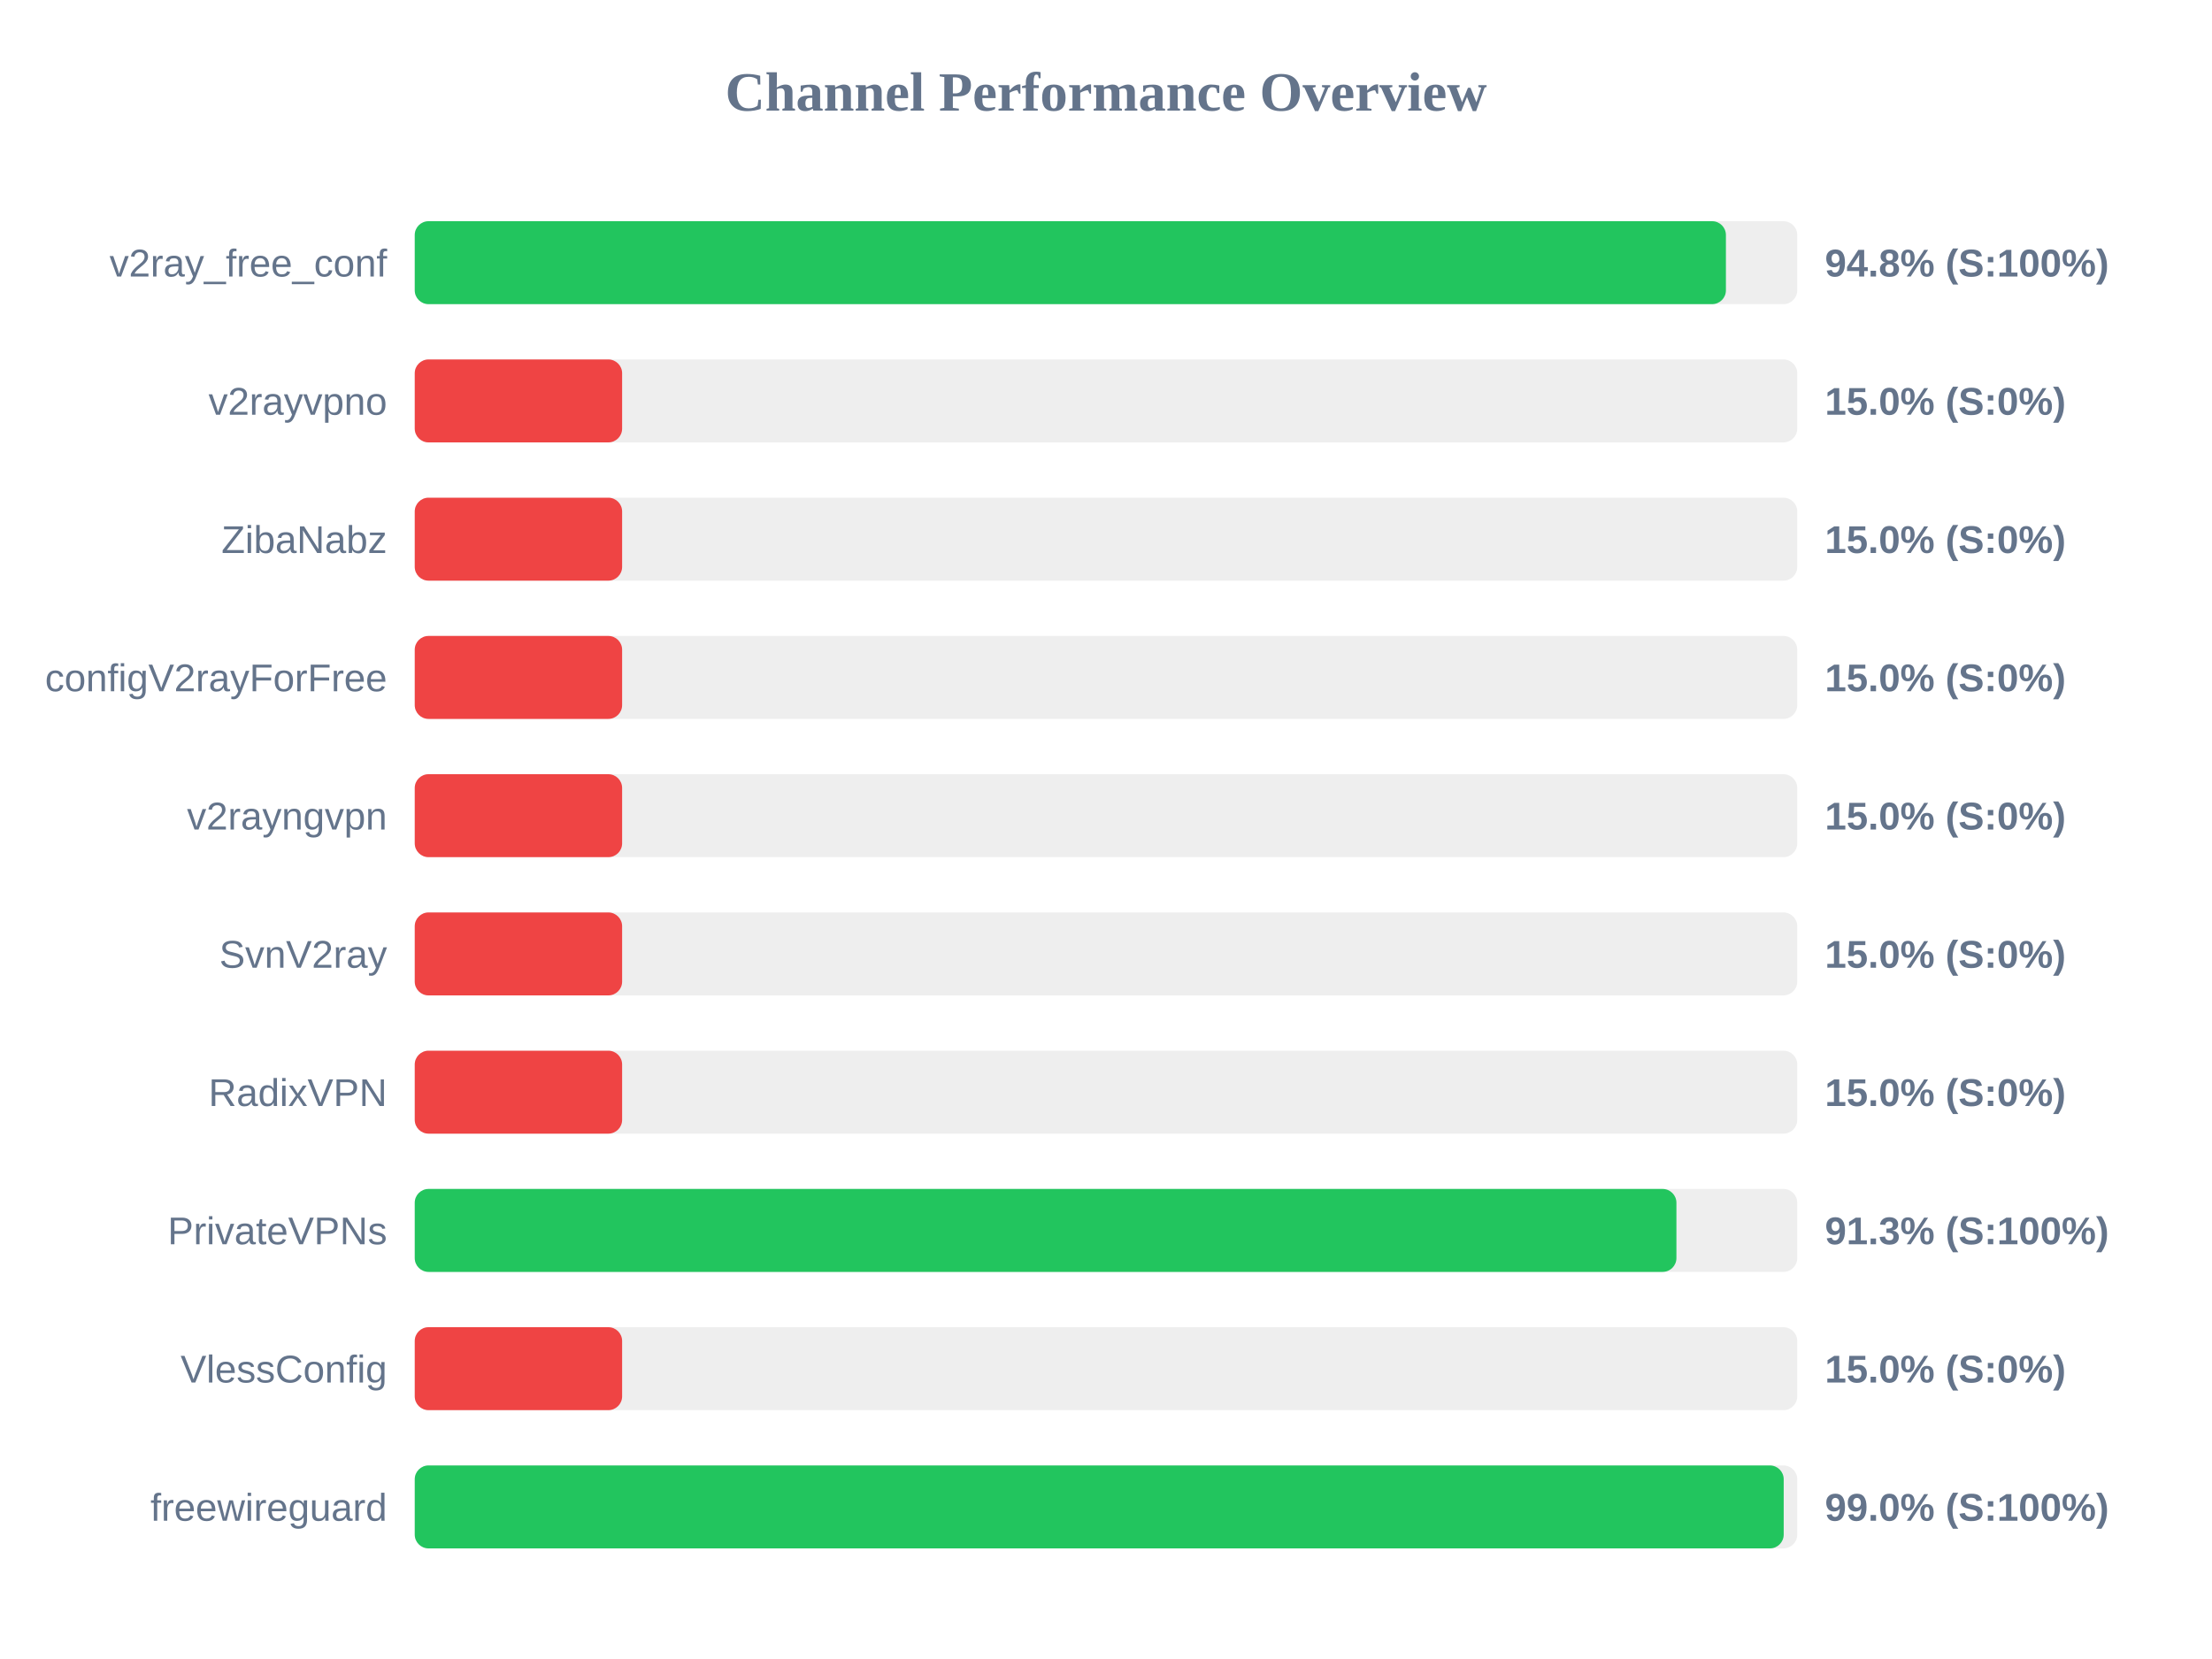
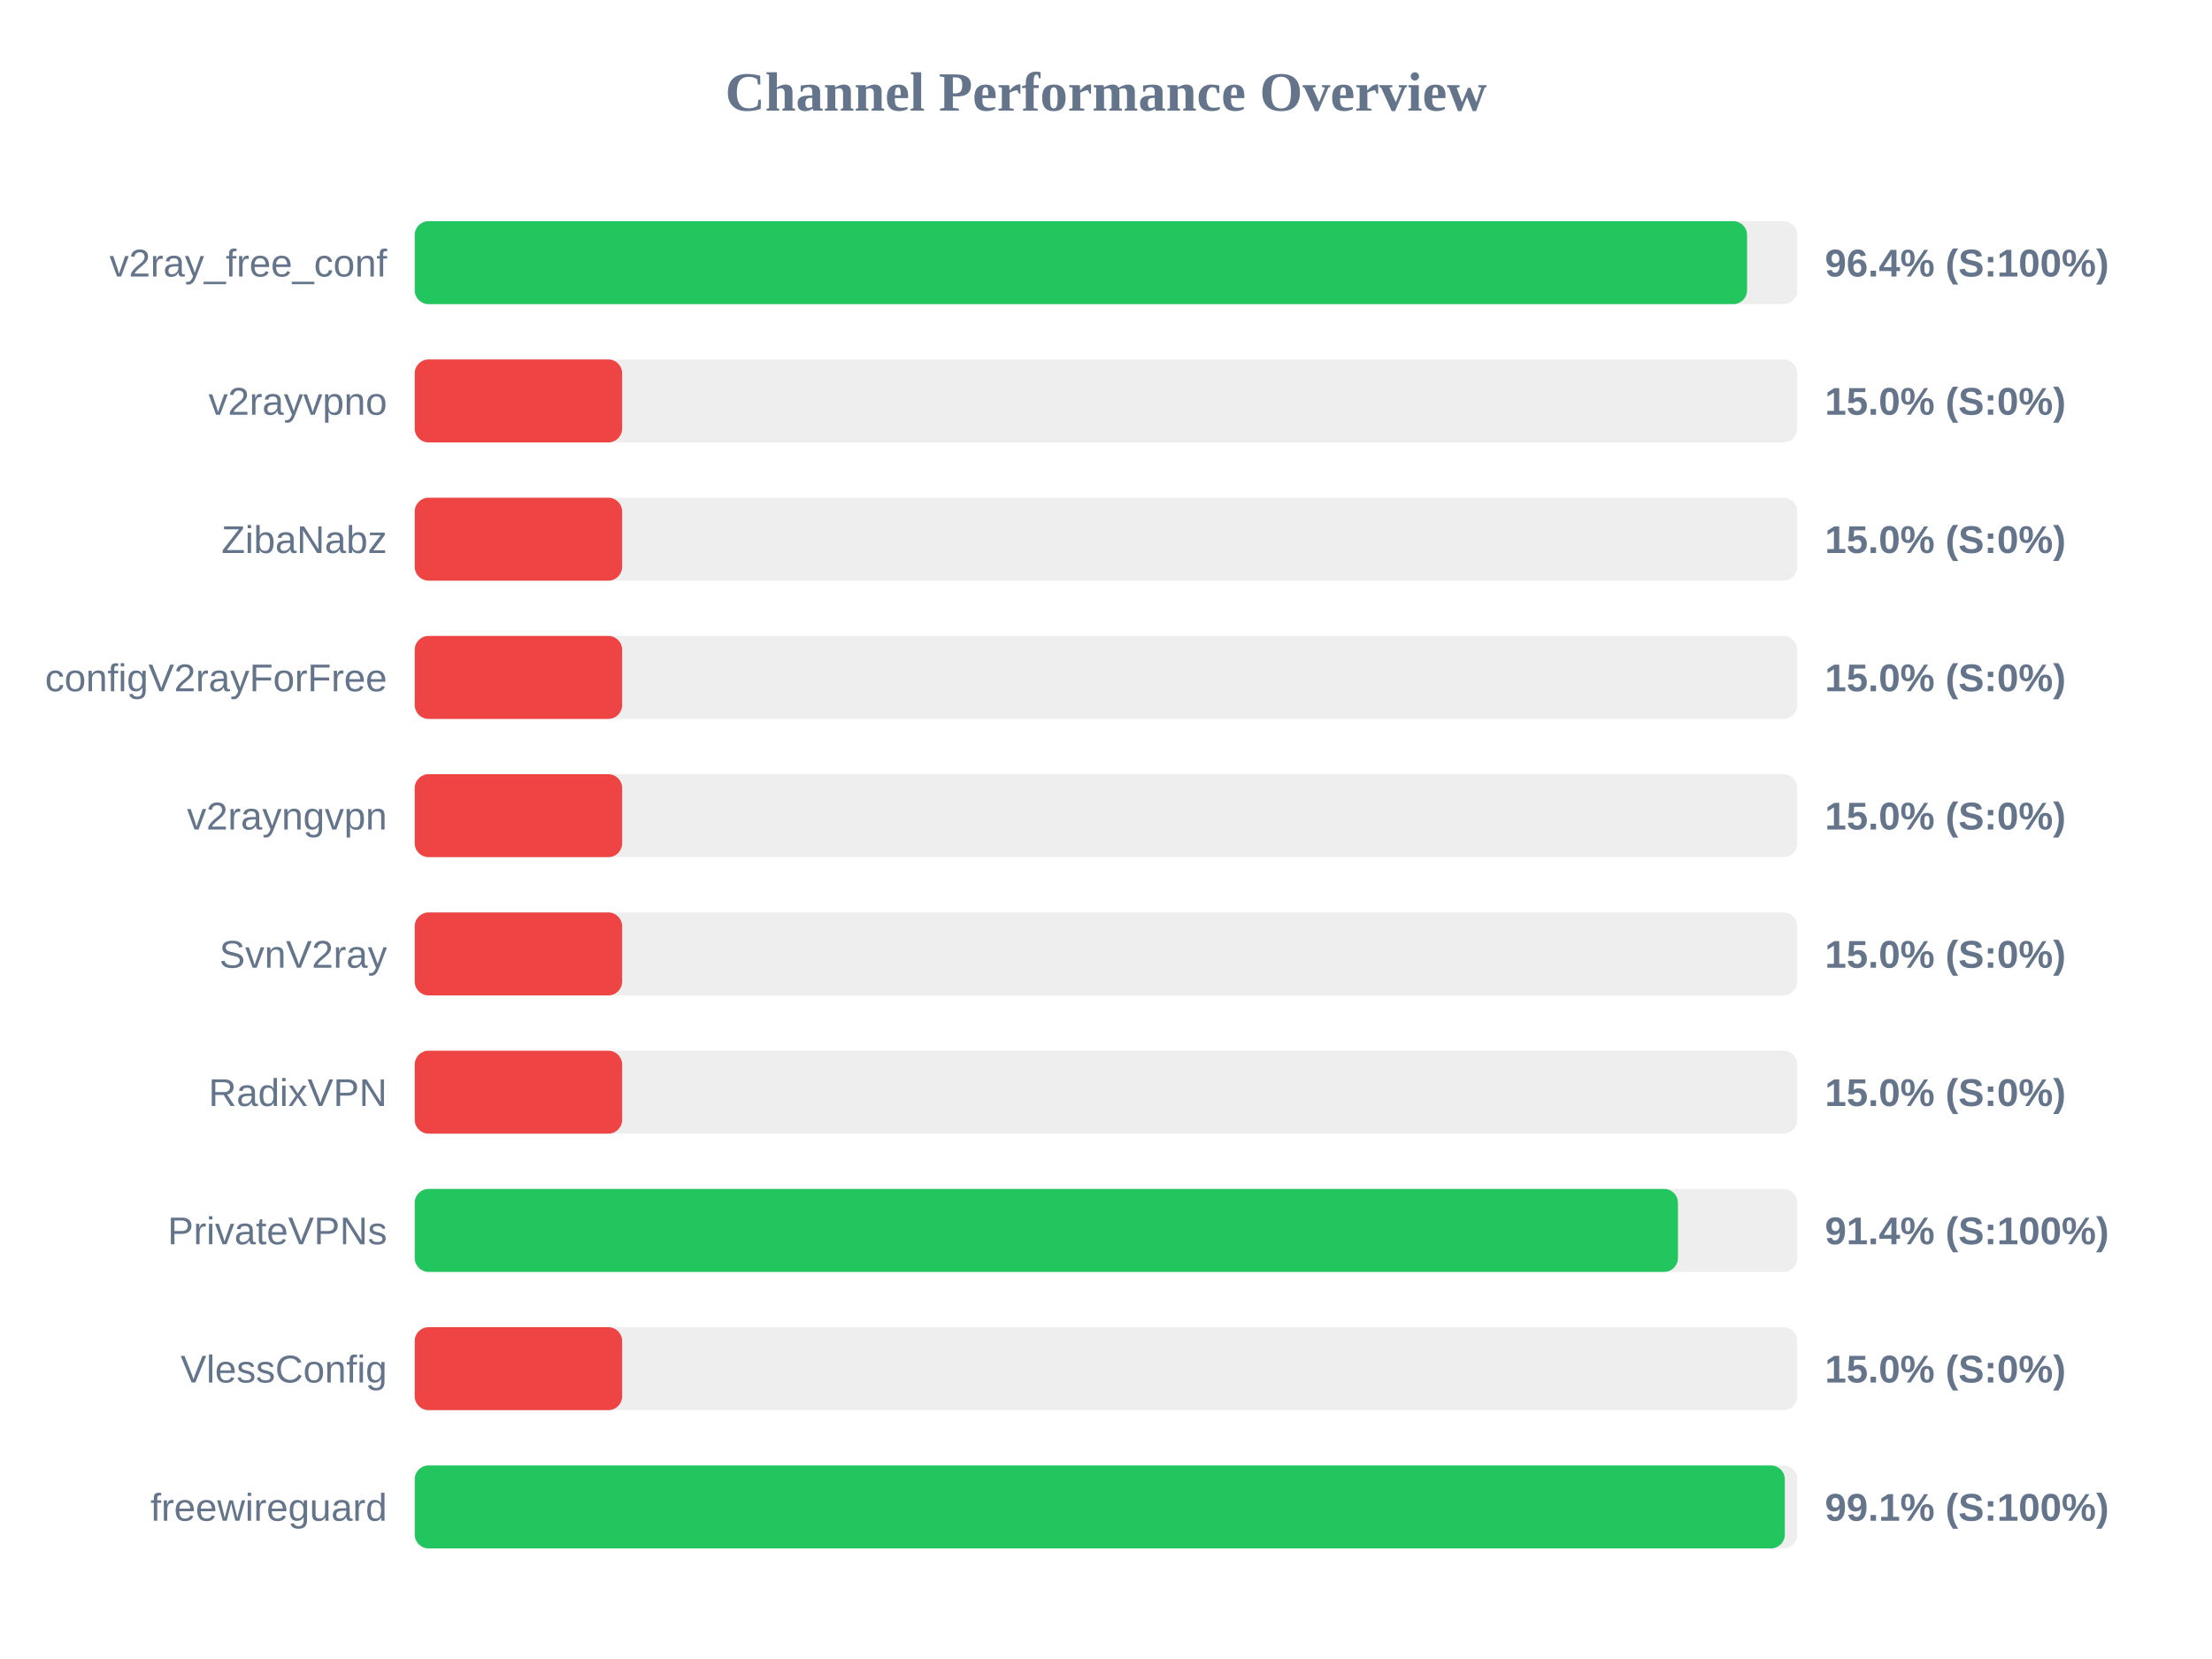
<svg xmlns="http://www.w3.org/2000/svg" width="800" height="600" version="1.1">
  <style>
        .row { font: 14px Arial; fill: #64748b; }
        .score { font: bold 14px Arial; fill: #64748b; }
    </style>
  <text x="400" y="40" text-anchor="middle" font-size="20px" font-weight="bold" fill="#64748b">Channel Performance Overview</text>
  <rect x="150" y="80" width="500" height="30" fill="#eee" rx="5" />
-   <rect x="150" y="80" width="474.2" height="30" fill="#22c55e" rx="5" />
+   <rect x="150" y="80" width="481.85" height="30" fill="#22c55e" rx="5" />
  <text x="140" y="100" text-anchor="end" class="row">v2ray_free_conf</text>
-   <text x="660" y="100" text-anchor="start" class="score">94.8% (S:100%)</text>
+   <text x="660" y="100" text-anchor="start" class="score">96.4% (S:100%)</text>
  <rect x="150" y="130" width="500" height="30" fill="#eee" rx="5" />
  <rect x="150" y="130" width="75.0" height="30" fill="#ef4444" rx="5" />
  <text x="140" y="150" text-anchor="end" class="row">v2rayvpno</text>
  <text x="660" y="150" text-anchor="start" class="score">15.0% (S:0%)</text>
  <rect x="150" y="180" width="500" height="30" fill="#eee" rx="5" />
  <rect x="150" y="180" width="75.0" height="30" fill="#ef4444" rx="5" />
  <text x="140" y="200" text-anchor="end" class="row">ZibaNabz</text>
  <text x="660" y="200" text-anchor="start" class="score">15.0% (S:0%)</text>
  <rect x="150" y="230" width="500" height="30" fill="#eee" rx="5" />
  <rect x="150" y="230" width="75.0" height="30" fill="#ef4444" rx="5" />
  <text x="140" y="250" text-anchor="end" class="row">configV2rayForFree</text>
  <text x="660" y="250" text-anchor="start" class="score">15.0% (S:0%)</text>
  <rect x="150" y="280" width="500" height="30" fill="#eee" rx="5" />
  <rect x="150" y="280" width="75.0" height="30" fill="#ef4444" rx="5" />
  <text x="140" y="300" text-anchor="end" class="row">v2rayngvpn</text>
  <text x="660" y="300" text-anchor="start" class="score">15.0% (S:0%)</text>
  <rect x="150" y="330" width="500" height="30" fill="#eee" rx="5" />
  <rect x="150" y="330" width="75.0" height="30" fill="#ef4444" rx="5" />
  <text x="140" y="350" text-anchor="end" class="row">SvnV2ray</text>
  <text x="660" y="350" text-anchor="start" class="score">15.0% (S:0%)</text>
  <rect x="150" y="380" width="500" height="30" fill="#eee" rx="5" />
  <rect x="150" y="380" width="75.0" height="30" fill="#ef4444" rx="5" />
  <text x="140" y="400" text-anchor="end" class="row">RadixVPN</text>
  <text x="660" y="400" text-anchor="start" class="score">15.0% (S:0%)</text>
  <rect x="150" y="430" width="500" height="30" fill="#eee" rx="5" />
-   <rect x="150" y="430" width="456.3" height="30" fill="#22c55e" rx="5" />
+   <rect x="150" y="430" width="456.85" height="30" fill="#22c55e" rx="5" />
  <text x="140" y="450" text-anchor="end" class="row">PrivateVPNs</text>
-   <text x="660" y="450" text-anchor="start" class="score">91.3% (S:100%)</text>
+   <text x="660" y="450" text-anchor="start" class="score">91.4% (S:100%)</text>
  <rect x="150" y="480" width="500" height="30" fill="#eee" rx="5" />
  <rect x="150" y="480" width="75.0" height="30" fill="#ef4444" rx="5" />
  <text x="140" y="500" text-anchor="end" class="row">VlessConfig</text>
  <text x="660" y="500" text-anchor="start" class="score">15.0% (S:0%)</text>
  <rect x="150" y="530" width="500" height="30" fill="#eee" rx="5" />
-   <rect x="150" y="530" width="495.1" height="30" fill="#22c55e" rx="5" />
+   <rect x="150" y="530" width="495.5" height="30" fill="#22c55e" rx="5" />
  <text x="140" y="550" text-anchor="end" class="row">freewireguard</text>
-   <text x="660" y="550" text-anchor="start" class="score">99.0% (S:100%)</text>
+   <text x="660" y="550" text-anchor="start" class="score">99.1% (S:100%)</text>
</svg>
